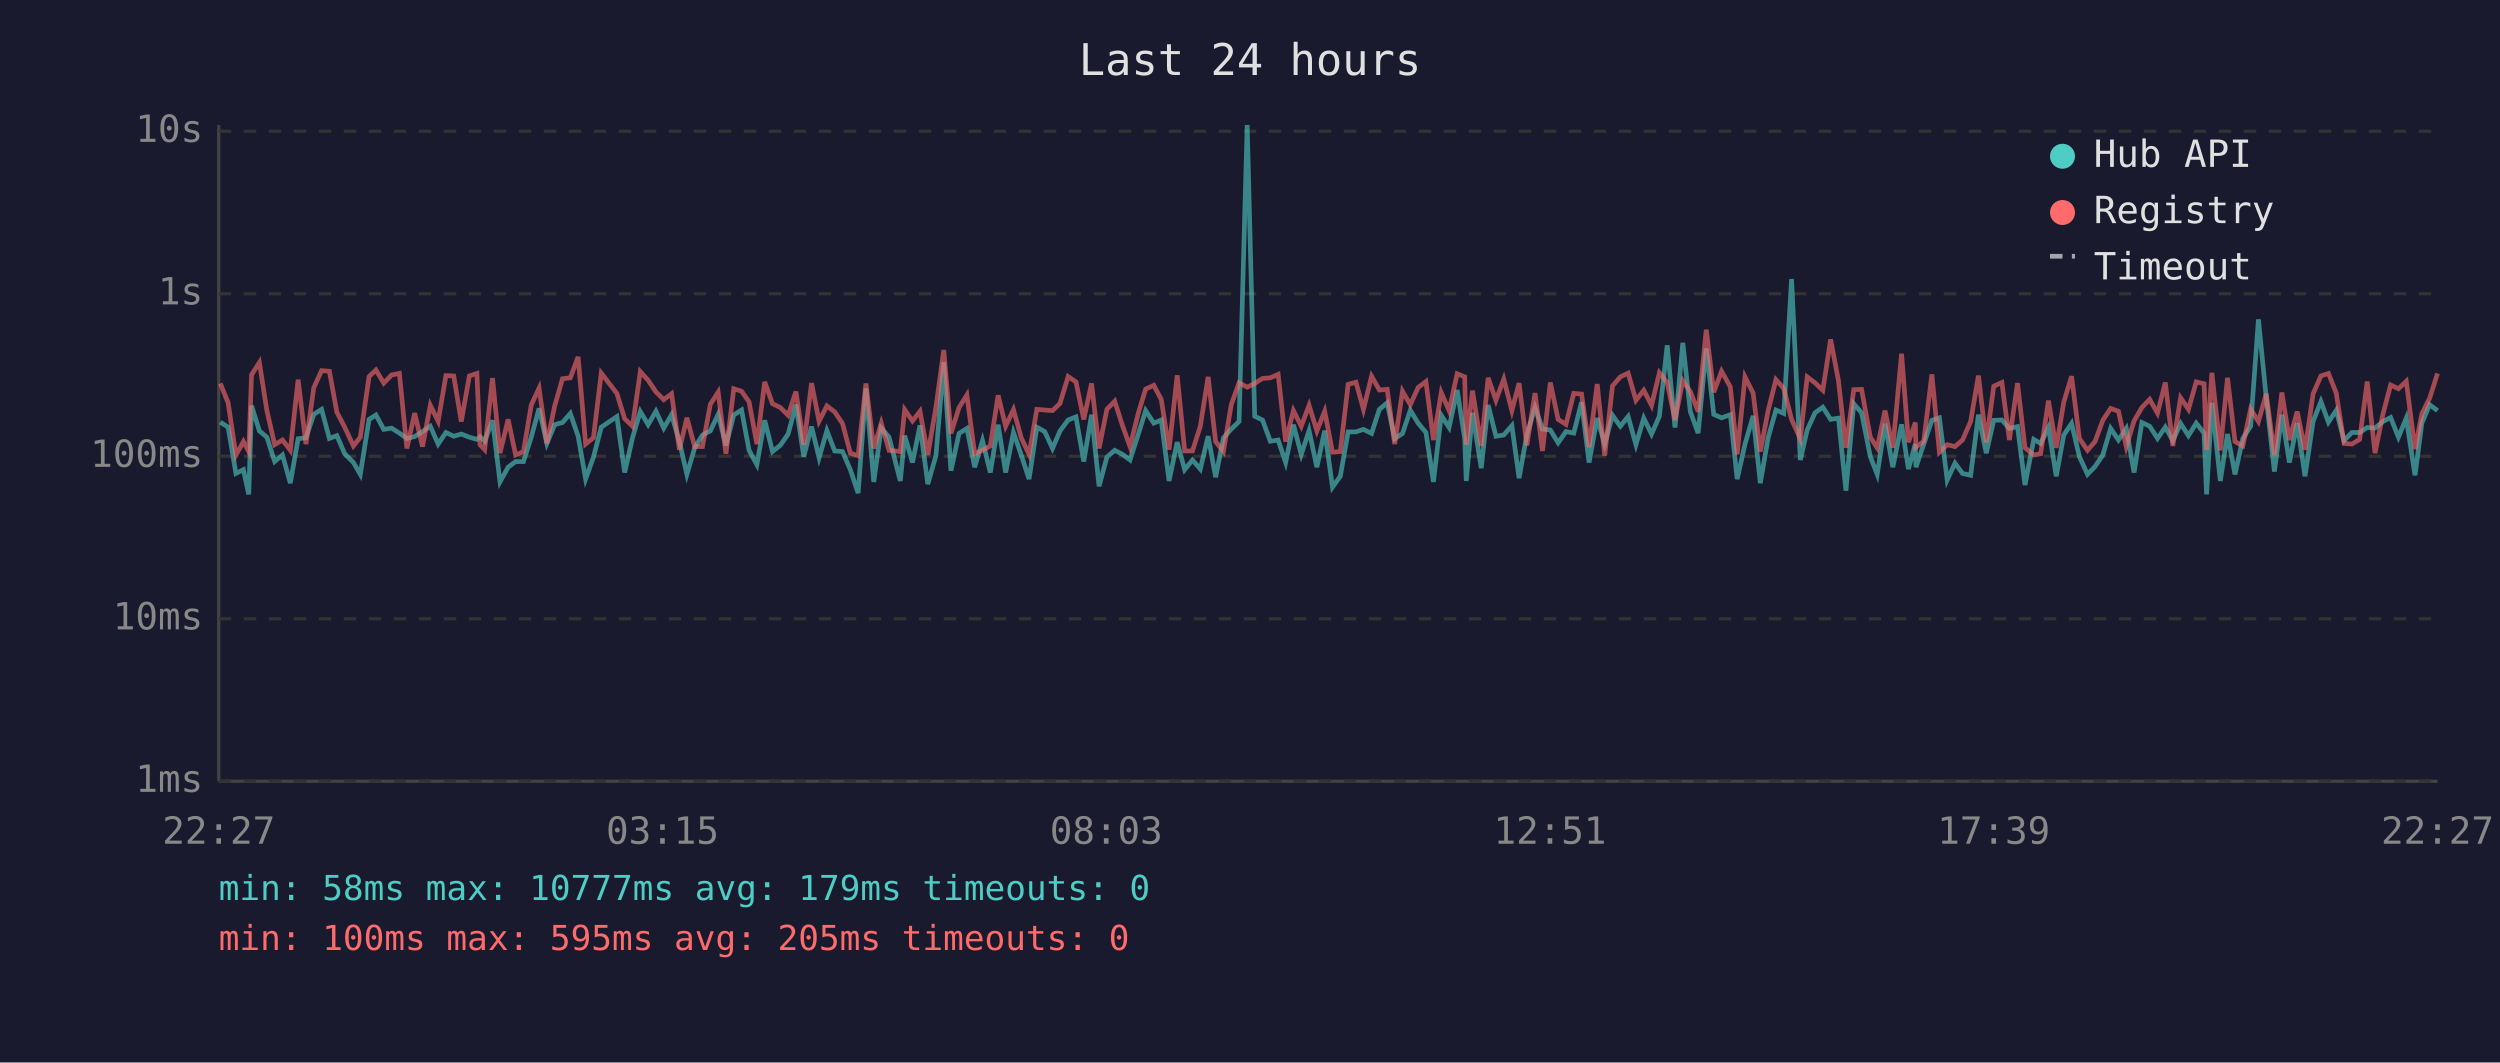
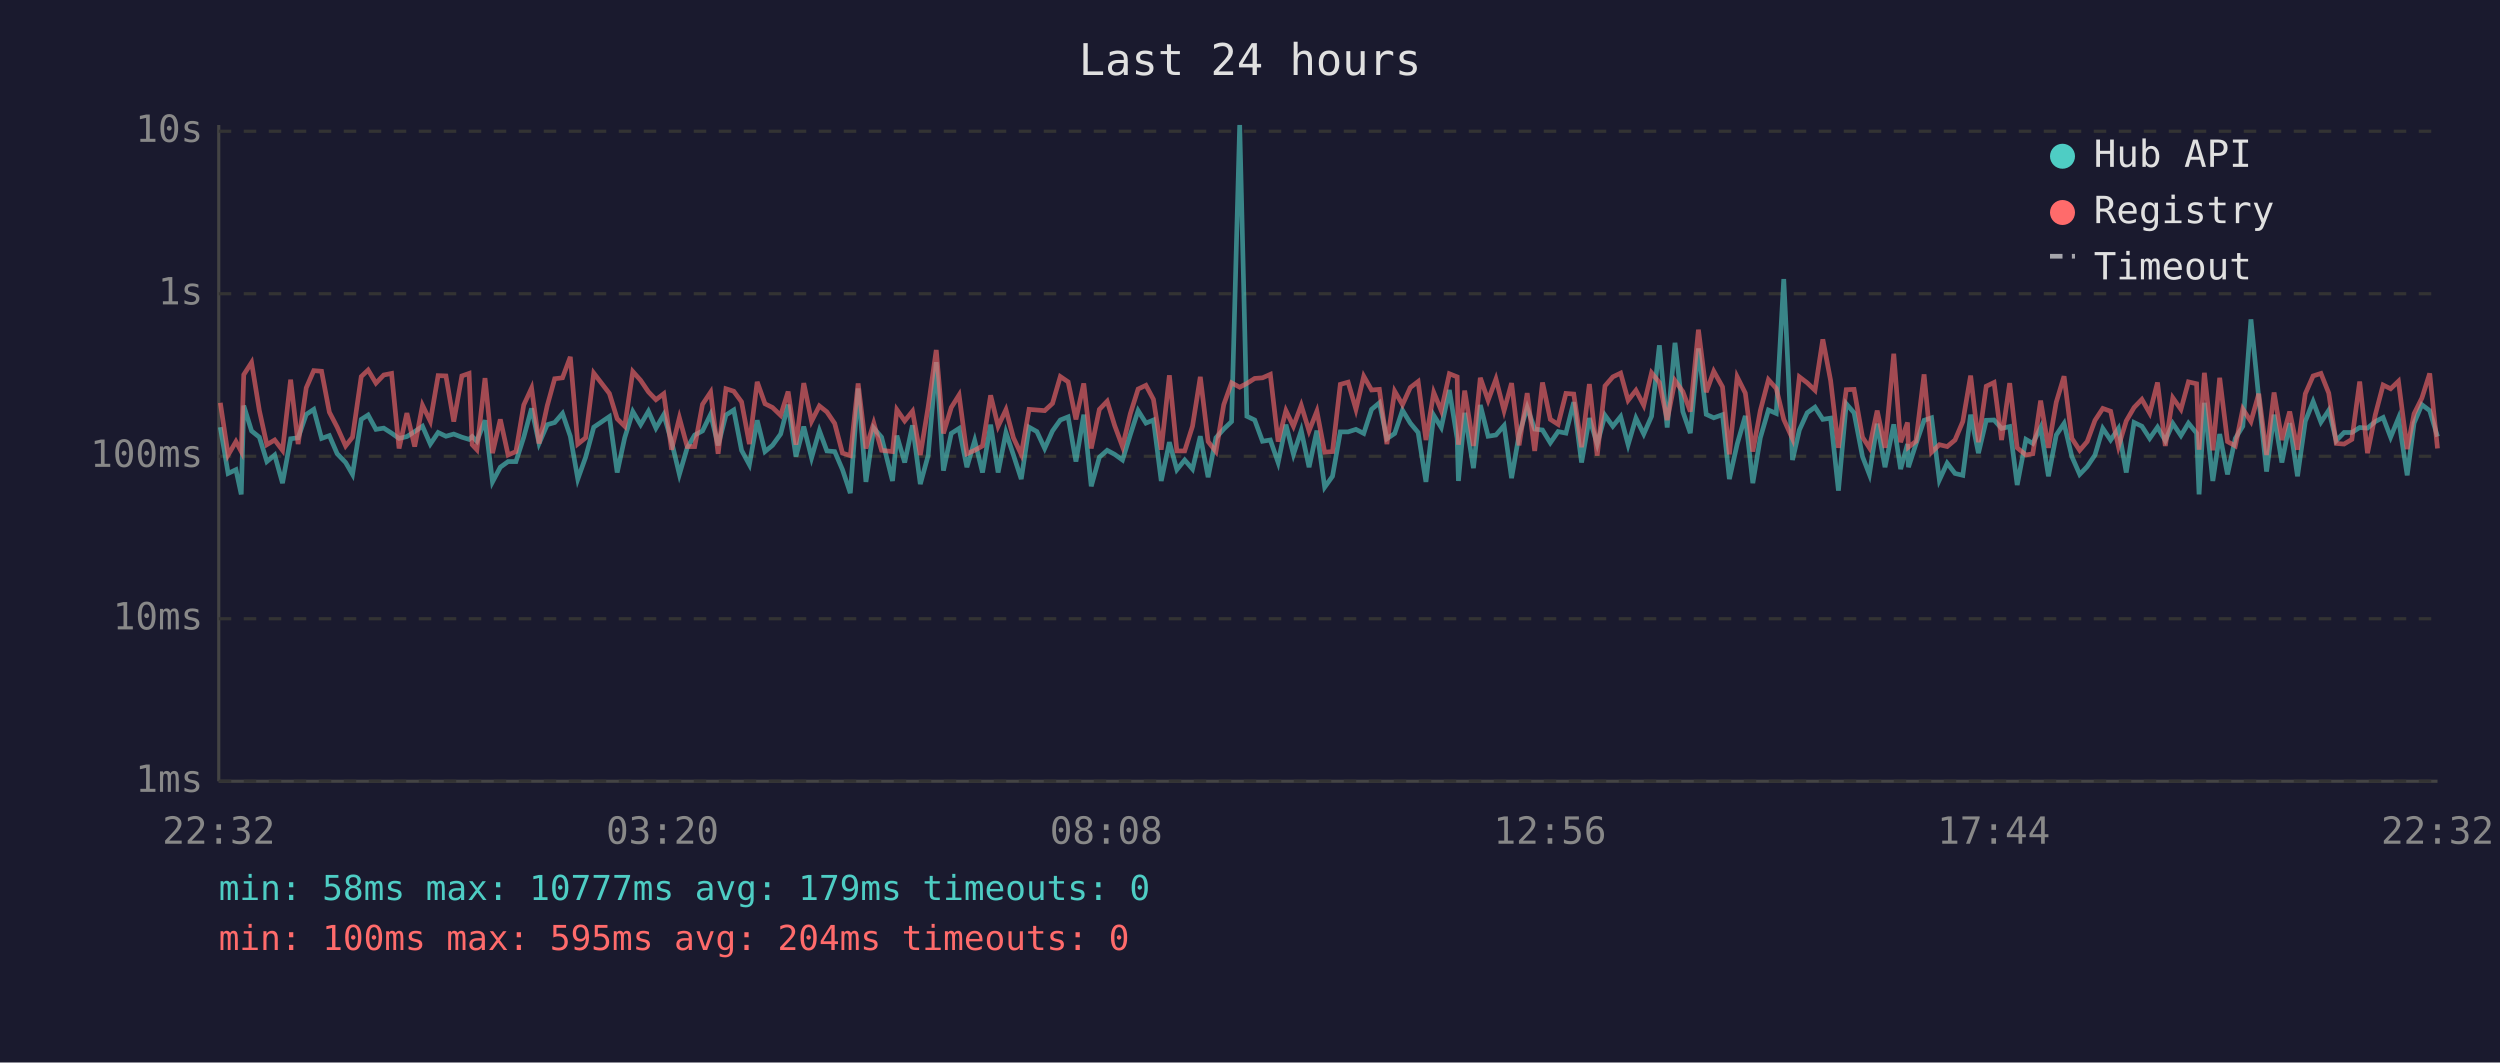
<svg xmlns="http://www.w3.org/2000/svg" viewBox="0 0 800 340" font-family="monospace" font-size="12">
  <rect width="800" height="340" fill="#1a1a2e" />
  <text x="400" y="24" fill="#e0e0e0" font-size="14" text-anchor="middle">Last 24 hours</text>
  <line x1="70" y1="40" x2="70" y2="250" stroke="#444" stroke-width="1" />
  <line x1="70" y1="250" x2="780" y2="250" stroke="#444" stroke-width="1" />
  <line x1="70" y1="250" x2="780" y2="250" stroke="#333" stroke-width="1" stroke-dasharray="4" />
  <text x="65" y="250" fill="#888" text-anchor="end" dominant-baseline="middle">1ms</text>
  <line x1="70" y1="198" x2="780" y2="198" stroke="#333" stroke-width="1" stroke-dasharray="4" />
  <text x="65" y="198" fill="#888" text-anchor="end" dominant-baseline="middle">10ms</text>
  <line x1="70" y1="146" x2="780" y2="146" stroke="#333" stroke-width="1" stroke-dasharray="4" />
  <text x="65" y="146" fill="#888" text-anchor="end" dominant-baseline="middle">100ms</text>
  <line x1="70" y1="94" x2="780" y2="94" stroke="#333" stroke-width="1" stroke-dasharray="4" />
  <text x="65" y="94" fill="#888" text-anchor="end" dominant-baseline="middle">1s</text>
  <line x1="70" y1="42" x2="780" y2="42" stroke="#333" stroke-width="1" stroke-dasharray="4" />
  <text x="65" y="42" fill="#888" text-anchor="end" dominant-baseline="middle">10s</text>
-   <text x="70" y="270" fill="#888" text-anchor="middle">22:27</text>
-   <text x="212" y="270" fill="#888" text-anchor="middle">03:15</text>
-   <text x="354" y="270" fill="#888" text-anchor="middle">08:03</text>
-   <text x="496" y="270" fill="#888" text-anchor="middle">12:51</text>
-   <text x="638" y="270" fill="#888" text-anchor="middle">17:39</text>
-   <text x="780" y="270" fill="#888" text-anchor="middle">22:27</text>
-   <polyline points="70.5,135.1 73.0,136.7 75.5,151.5 77.9,150.3 79.6,158.2 80.5,129.8 83.0,137.9 85.4,139.9 87.9,147.7 90.4,145.6 92.9,154.6 95.4,140.4 97.9,140.1 100.4,132.6 102.9,131.0 105.4,140.3 107.8,139.4 110.3,145.2 113.1,148.0 115.3,151.8 118.1,134.2 120.3,132.8 122.8,137.4 125.3,137.0 127.8,138.6 130.2,140.3 132.7,139.7 135.2,138.1 137.7,136.4 140.2,142.1 142.7,138.4 145.2,139.6 147.6,138.9 150.2,139.9 152.6,140.6 153.6,139.7 155.1,141.2 157.6,134.5 160.0,154.2 162.6,149.5 165.0,147.7 167.5,147.7 170.0,139.9 172.5,130.7 175.0,141.9 177.5,135.9 180.0,135.2 182.5,132.3 185.0,139.6 187.4,153.3 189.9,146.3 192.4,136.7 197.4,133.3 199.9,151.2 202.4,140.1 204.9,131.7 207.4,135.9 209.9,131.6 212.4,137.0 214.9,132.7 217.4,141.3 219.8,151.8 222.3,143.3 224.8,139.2 227.3,137.9 229.8,132.6 232.3,142.5 234.8,132.8 237.3,131.2 239.7,144.1 242.2,148.7 244.7,134.5 247.2,144.5 249.7,142.5 252.2,138.9 254.7,129.5 257.2,146.1 259.7,136.5 262.1,146.5 264.6,137.8 267.1,144.3 269.6,144.5 272.1,150.3 274.6,157.8 277.1,124.3 279.6,154.2 282.0,137.0 284.5,139.9 288.1,153.9 289.5,139.4 292.0,148.0 294.4,136.1 296.9,154.9 299.5,145.8 302.0,115.9 304.3,150.6 306.9,138.7 309.4,137.1 311.9,149.5 314.4,141.0 316.9,151.2 319.4,135.9 321.8,151.2 324.3,138.4 326.8,145.6 329.3,153.3 331.8,136.7 334.3,138.1 336.8,143.5 339.2,137.9 341.8,134.4 344.3,133.4 346.8,147.7 349.3,132.7 351.7,155.6 354.2,146.3 356.7,144.1 359.2,145.4 361.6,147.2 364.2,139.1 366.6,131.4 369.2,135.4 371.6,134.4 374.1,153.9 376.7,141.5 379.1,150.3 381.6,147.2 384.1,150.1 386.6,139.6 389.0,152.7 391.5,140.1 394.0,137.3 396.5,134.9 399.1,40.0 401.5,133.2 404.0,134.4 406.5,141.2 409.0,140.8 411.4,148.0 413.9,135.9 416.4,145.4 418.9,137.8 421.4,149.5 423.9,137.8 426.4,155.9 428.9,152.4 431.4,138.2 433.9,138.2 436.3,137.4 438.9,138.7 441.4,131.0 443.9,128.9 446.3,140.4 448.8,138.7 451.3,131.3 453.8,135.4 456.3,138.4 458.7,154.2 461.2,132.9 463.7,136.8 466.3,124.8 468.7,140.4 469.2,153.9 471.2,132.1 474.0,149.8 476.2,129.6 478.7,139.6 481.2,139.2 483.8,136.2 486.1,153.0 488.6,139.1 491.2,130.4 493.6,137.3 496.1,137.6 498.6,141.7 501.1,138.1 503.6,138.6 506.1,128.7 508.5,148.0 511.1,133.8 513.5,142.1 516.0,132.9 518.5,136.4 521.0,133.3 523.5,142.3 526.0,133.8 528.5,138.9 531.0,133.2 533.5,110.5 536.0,136.8 538.5,109.7 540.9,131.7 543.4,138.6 546.0,111.5 548.4,132.6 550.9,133.7 553.7,132.7 555.9,153.3 558.4,142.1 561.0,133.1 563.3,154.6 565.8,140.1 568.3,131.2 570.8,132.3 573.3,89.3 576.1,147.2 578.3,137.6 580.8,132.1 583.3,130.3 585.8,134.2 588.3,133.8 590.7,157.0 593.2,129.2 595.7,132.1 598.5,146.1 600.7,151.8 603.2,135.6 605.7,149.5 608.5,135.8 610.7,150.1 612.9,142.1 613.1,149.5 615.6,142.1 618.2,134.5 620.6,133.7 623.1,153.6 625.6,148.2 628.0,151.5 630.6,152.1 633.1,132.7 635.6,145.0 638.0,134.5 640.6,134.4 643.0,137.1 645.6,136.5 648.0,155.2 650.8,140.6 653.0,141.9 655.5,136.8 658.0,152.4 660.4,139.2 662.9,135.5 665.4,146.1 668.0,151.8 670.4,149.3 672.9,145.6 675.4,137.1 677.9,140.8 680.4,137.1 682.9,151.2 685.4,135.2 687.9,136.4 690.4,140.3 692.9,136.7 695.3,141.0 697.8,135.5 700.3,139.4 702.8,135.4 705.3,138.6 706.1,158.2 707.8,128.9 710.5,153.9 712.8,138.9 715.2,151.8 717.7,140.3 720.2,136.4 722.7,102.2 725.2,127.3 727.8,150.9 730.2,132.7 732.6,148.0 735.1,135.4 737.6,152.4 740.2,134.8 742.7,128.5 745.1,135.1 747.6,131.3 750.1,141.0 752.6,138.4 755.1,138.4 757.5,136.8 760.0,137.0 762.5,134.9 765.0,133.6 767.5,139.9 770.0,133.8 772.8,152.1 775.0,135.4 777.5,129.5 780.0,131.4" fill="none" stroke="#4ecdc4" stroke-width="1.5" opacity="0.6" />
-   <polyline points="70.5,122.7 73.0,128.9 75.5,145.6 77.9,141.3 79.6,144.5 80.5,119.9 83.0,116.0 85.4,131.4 87.9,142.3 90.4,140.8 92.9,144.1 95.4,121.5 97.9,142.1 100.4,124.1 102.9,118.6 105.4,118.8 107.8,131.9 110.3,136.7 113.1,142.7 115.3,139.9 118.1,120.5 120.3,118.4 122.8,122.6 125.3,120.0 127.8,119.5 130.2,143.5 132.7,132.2 135.2,142.9 137.7,129.7 140.2,134.8 142.7,120.2 145.2,120.3 147.6,134.9 150.2,120.3 152.6,119.5 153.6,142.3 155.1,143.9 157.6,121.0 160.0,145.0 162.6,134.2 165.0,145.6 167.5,144.5 170.0,129.6 172.5,124.2 175.0,141.9 177.5,129.9 180.0,121.2 182.5,120.9 185.0,114.2 187.4,142.1 189.9,140.1 192.4,119.4 197.4,125.9 199.9,134.0 202.4,136.4 204.9,118.9 207.4,121.7 209.9,125.4 212.4,127.9 214.9,126.0 217.4,143.9 219.8,133.7 222.3,142.9 224.8,142.9 227.3,129.4 229.8,125.5 232.3,145.2 234.8,124.4 237.3,125.2 239.7,128.6 242.2,142.1 244.7,122.2 247.2,129.2 249.7,130.4 252.2,132.9 254.7,125.3 257.2,142.3 259.7,122.6 262.1,134.8 264.6,129.9 267.1,131.8 269.6,135.5 272.1,145.0 274.6,145.8 277.1,122.7 279.6,143.5 282.0,135.4 284.5,144.1 288.1,144.5 289.5,131.1 292.0,134.7 294.4,131.6 296.9,145.6 299.5,130.3 302.0,112.0 304.3,138.7 306.9,130.4 309.4,126.4 311.9,145.2 314.4,144.1 316.9,142.7 319.4,126.5 321.8,136.4 324.3,131.1 326.8,140.1 329.3,145.4 331.8,131.0 334.3,131.2 336.8,131.4 339.2,129.1 341.8,120.5 344.3,122.2 346.8,134.2 349.3,122.7 351.7,143.5 354.2,131.0 356.7,128.4 359.2,136.2 361.6,142.9 364.2,132.4 366.6,124.5 369.2,123.3 371.6,127.8 374.1,143.9 376.7,120.1 379.1,144.3 381.6,144.3 384.1,136.4 386.6,120.6 389.0,141.3 391.5,144.5 394.0,129.5 396.5,122.5 399.1,123.9 401.5,122.7 404.0,121.1 406.5,120.9 409.0,119.8 411.4,141.3 413.9,131.4 416.4,136.4 418.9,129.7 421.4,137.9 423.9,131.6 426.4,144.7 428.9,144.5 431.4,123.0 433.9,122.3 436.3,131.0 438.9,120.4 441.4,124.8 443.9,124.6 446.3,142.1 448.8,125.2 451.3,129.5 453.8,124.0 456.3,122.1 458.7,140.8 461.2,125.6 463.7,131.4 466.3,119.6 468.7,120.6 469.2,142.3 471.2,125.0 474.0,142.7 476.2,120.9 478.7,128.1 481.2,121.3 483.8,131.4 486.1,122.6 488.6,142.5 491.2,125.8 493.6,144.3 496.1,122.4 498.6,134.2 501.1,135.8 503.6,125.9 506.1,126.1 508.5,143.1 511.1,122.9 513.5,145.8 516.0,123.5 518.5,120.6 521.0,119.4 523.5,128.1 526.0,124.9 528.5,129.7 531.0,119.3 533.5,122.4 536.0,134.4 538.5,121.8 540.9,125.3 543.4,131.7 546.0,105.5 548.4,125.5 550.9,118.8 553.7,123.8 555.9,145.4 558.4,120.6 561.0,125.8 563.3,144.5 565.8,131.4 568.3,121.5 570.8,124.3 573.3,134.2 576.1,140.4 578.3,120.6 580.8,122.5 583.3,124.9 585.8,108.6 588.3,121.8 590.7,143.3 593.2,124.7 595.7,124.6 598.5,139.9 600.7,143.3 603.2,131.4 605.7,143.3 608.5,113.2 610.7,141.5 612.9,135.2 613.1,143.1 615.6,141.2 618.2,119.8 620.6,144.7 623.1,142.3 625.6,142.9 628.0,140.8 630.6,134.9 633.1,120.2 635.6,141.5 638.0,123.6 640.6,122.4 643.0,140.8 645.6,122.6 648.0,143.3 650.8,145.6 653.0,145.2 655.5,128.2 658.0,143.3 660.4,128.7 662.9,120.4 665.4,140.3 668.0,144.1 670.4,141.3 672.9,134.5 675.4,130.7 677.9,131.6 680.4,142.9 682.9,134.7 685.4,130.4 687.9,127.8 690.4,132.2 692.9,122.4 695.3,142.7 697.8,127.3 700.3,131.0 702.8,122.2 705.3,122.8 706.1,143.9 707.8,119.3 710.5,144.1 712.8,120.9 715.2,141.3 717.7,142.7 720.2,130.9 722.7,134.9 725.2,126.0 727.8,145.6 730.2,125.6 732.6,140.8 735.1,131.7 737.6,143.9 740.2,126.0 742.7,120.3 745.1,119.5 747.6,125.8 750.1,141.9 752.6,142.1 755.1,140.6 757.5,122.1 760.0,145.0 762.5,132.7 765.0,123.2 767.5,124.4 770.0,122.0 772.8,143.7 775.0,132.4 777.5,127.4 780.0,119.5" fill="none" stroke="#ff6b6b" stroke-width="1.5" opacity="0.6" />
+   <text x="70" y="270" fill="#888" text-anchor="middle">22:32</text>
+   <text x="212" y="270" fill="#888" text-anchor="middle">03:20</text>
+   <text x="354" y="270" fill="#888" text-anchor="middle">08:08</text>
+   <text x="496" y="270" fill="#888" text-anchor="middle">12:56</text>
+   <text x="638" y="270" fill="#888" text-anchor="middle">17:44</text>
+   <text x="780" y="270" fill="#888" text-anchor="middle">22:32</text>
+   <polyline points="70.5,136.7 73.0,151.5 75.5,150.3 77.2,158.2 78.0,129.8 80.5,137.9 83.0,139.9 85.4,147.7 87.9,145.6 90.4,154.6 93.0,140.4 95.4,140.1 98.0,132.6 100.4,131.0 102.9,140.3 105.4,139.4 107.9,145.2 110.6,148.0 112.8,151.8 115.6,134.2 117.8,132.8 120.3,137.4 122.8,137.0 125.3,138.6 127.7,140.3 130.2,139.7 132.7,138.1 135.2,136.4 137.7,142.1 140.2,138.4 142.7,139.6 145.2,138.9 147.8,139.9 150.1,140.6 151.1,139.7 152.6,141.2 155.2,134.5 157.6,154.2 160.1,149.5 162.6,147.7 165.1,147.7 167.6,139.9 170.1,130.7 172.5,141.9 175.1,135.9 177.5,135.2 180.0,132.3 182.5,139.6 184.9,153.3 187.4,146.3 190.0,136.7 195.0,133.3 197.5,151.2 199.9,140.1 202.5,131.7 205.0,135.9 207.5,131.6 209.9,137.0 212.4,132.7 214.9,141.3 217.4,151.8 219.9,143.3 222.3,139.2 224.8,137.9 227.4,132.6 229.8,142.5 232.3,132.8 234.8,131.2 237.3,144.1 239.8,148.7 242.3,134.5 244.8,144.5 247.2,142.5 249.8,138.9 252.2,129.5 254.7,146.1 257.2,136.5 259.7,146.5 262.2,137.8 264.6,144.3 267.1,144.5 269.6,150.3 272.1,157.8 274.6,124.3 277.1,154.2 279.6,137.0 282.1,139.9 285.6,153.9 287.0,139.4 289.5,148.0 292.0,136.1 294.5,154.9 297.0,145.8 299.6,115.9 301.9,150.6 304.4,138.7 306.9,137.1 309.4,149.5 311.9,141.0 314.4,151.2 317.0,135.9 319.4,151.2 321.9,138.4 324.3,145.6 326.8,153.3 329.3,136.7 331.8,138.1 334.3,143.5 336.8,137.9 339.3,134.4 341.8,133.4 344.3,147.7 346.8,132.7 349.2,155.6 351.8,146.3 354.3,144.1 356.7,145.4 359.2,147.2 361.7,139.1 364.2,131.4 366.7,135.4 369.1,134.4 371.6,153.9 374.2,141.5 376.6,150.3 379.1,147.2 381.6,150.1 384.1,139.6 386.6,152.7 389.1,140.1 391.6,137.3 394.1,134.9 396.7,40.0 399.0,133.2 401.5,134.4 404.0,141.2 406.5,140.8 409.0,148.0 411.5,135.9 413.9,145.4 416.4,137.8 418.9,149.5 421.4,137.8 423.9,155.9 426.4,152.4 428.9,138.2 431.4,138.2 433.9,137.4 436.4,138.7 438.9,131.0 441.4,128.9 443.8,140.4 446.3,138.7 448.8,131.3 451.3,135.4 453.8,138.4 456.3,154.2 458.8,132.9 461.2,136.8 463.8,124.8 466.3,140.4 466.7,153.9 468.7,132.1 471.5,149.8 473.7,129.6 476.2,139.6 478.7,139.2 481.3,136.2 483.7,153.0 486.1,139.1 488.7,130.4 491.1,137.3 493.6,137.6 496.1,141.7 498.6,138.1 501.1,138.6 503.6,128.7 506.1,148.0 508.6,133.8 511.1,142.1 513.6,132.9 516.1,136.4 518.6,133.3 521.0,142.3 523.5,133.8 526.0,138.9 528.5,133.2 531.0,110.5 533.5,136.8 536.0,109.7 538.5,131.7 540.9,138.6 543.5,111.5 546.0,132.6 548.4,133.7 551.2,132.7 553.4,153.3 555.9,142.1 558.5,133.1 560.9,154.6 563.3,140.1 565.9,131.2 568.4,132.3 570.8,89.3 573.6,147.2 575.8,137.6 578.3,132.1 580.8,130.3 583.3,134.2 585.8,133.8 588.3,157.0 590.8,129.2 593.3,132.1 596.0,146.1 598.2,151.8 600.7,135.6 603.2,149.5 606.0,135.8 608.2,150.1 610.4,142.1 610.7,149.5 613.1,142.1 615.7,134.5 618.1,133.7 620.6,153.6 623.1,148.2 625.6,151.5 628.1,152.1 630.6,132.7 633.1,145.0 635.6,134.5 638.1,134.4 640.5,137.1 643.1,136.5 645.5,155.2 648.3,140.6 650.5,141.9 653.0,136.8 655.5,152.4 658.0,139.2 660.5,135.5 663.0,146.1 665.5,151.8 667.9,149.3 670.4,145.6 672.9,137.1 675.4,140.8 677.9,137.1 680.4,151.2 682.9,135.2 685.4,136.4 687.9,140.3 690.4,136.7 692.9,141.0 695.3,135.5 697.9,139.4 700.3,135.4 702.9,138.6 703.7,158.2 705.4,128.9 708.1,153.9 710.3,138.9 712.8,151.8 715.3,140.3 717.7,136.4 720.3,102.2 722.8,127.3 725.3,150.9 727.7,132.7 730.2,148.0 732.7,135.4 735.2,152.4 737.7,134.8 740.2,128.5 742.7,135.1 745.2,131.3 747.6,141.0 750.1,138.4 752.6,138.4 755.1,136.8 757.6,137.0 760.1,134.9 762.6,133.6 765.0,139.9 767.5,133.8 770.3,152.1 772.5,135.4 775.0,129.5 777.5,131.4 780.0,139.7" fill="none" stroke="#4ecdc4" stroke-width="1.5" opacity="0.6" />
+   <polyline points="70.5,128.9 73.0,145.6 75.5,141.3 77.2,144.5 78.0,119.9 80.5,116.0 83.0,131.4 85.4,142.3 87.9,140.8 90.4,144.1 93.0,121.5 95.4,142.1 98.0,124.1 100.4,118.6 102.9,118.8 105.4,131.9 107.9,136.7 110.6,142.7 112.8,139.9 115.6,120.5 117.8,118.4 120.3,122.6 122.8,120.0 125.3,119.5 127.7,143.5 130.2,132.2 132.7,142.9 135.2,129.7 137.7,134.8 140.2,120.2 142.7,120.3 145.2,134.9 147.8,120.3 150.1,119.5 151.1,142.3 152.6,143.9 155.2,121.0 157.6,145.0 160.1,134.2 162.6,145.6 165.1,144.5 167.6,129.6 170.1,124.2 172.5,141.9 175.1,129.9 177.5,121.2 180.0,120.9 182.5,114.2 184.9,142.1 187.4,140.1 190.0,119.4 195.0,125.9 197.5,134.0 199.9,136.4 202.5,118.9 205.0,121.7 207.5,125.4 209.9,127.9 212.4,126.0 214.9,143.9 217.4,133.7 219.9,142.9 222.3,142.9 224.8,129.4 227.4,125.5 229.8,145.2 232.3,124.4 234.8,125.2 237.3,128.6 239.8,142.1 242.3,122.2 244.8,129.2 247.2,130.4 249.8,132.9 252.2,125.3 254.7,142.3 257.2,122.6 259.7,134.8 262.2,129.9 264.6,131.8 267.1,135.5 269.6,145.0 272.1,145.8 274.6,122.7 277.1,143.5 279.6,135.4 282.1,144.1 285.6,144.5 287.0,131.1 289.5,134.7 292.0,131.6 294.5,145.6 297.0,130.3 299.6,112.0 301.9,138.7 304.4,130.4 306.9,126.4 309.4,145.2 311.9,144.1 314.4,142.7 317.0,126.5 319.4,136.4 321.9,131.1 324.3,140.1 326.8,145.4 329.3,131.0 331.8,131.2 334.3,131.4 336.8,129.1 339.3,120.5 341.8,122.2 344.3,134.2 346.8,122.7 349.2,143.5 351.8,131.0 354.3,128.4 356.7,136.2 359.2,142.9 361.7,132.4 364.2,124.5 366.7,123.3 369.1,127.8 371.6,143.9 374.2,120.1 376.6,144.3 379.1,144.3 381.6,136.4 384.1,120.6 386.6,141.3 389.1,144.5 391.6,129.5 394.1,122.5 396.7,123.9 399.0,122.7 401.5,121.1 404.0,120.9 406.5,119.8 409.0,141.3 411.5,131.4 413.9,136.4 416.4,129.7 418.9,137.9 421.4,131.6 423.9,144.7 426.4,144.5 428.9,123.0 431.4,122.3 433.9,131.0 436.4,120.4 438.9,124.8 441.4,124.6 443.8,142.1 446.3,125.2 448.8,129.5 451.3,124.0 453.8,122.1 456.3,140.8 458.8,125.6 461.2,131.4 463.8,119.6 466.3,120.6 466.7,142.3 468.7,125.0 471.5,142.7 473.7,120.9 476.2,128.1 478.7,121.3 481.3,131.4 483.7,122.6 486.1,142.5 488.7,125.8 491.1,144.3 493.6,122.4 496.1,134.2 498.6,135.8 501.1,125.9 503.6,126.1 506.1,143.1 508.6,122.9 511.1,145.8 513.6,123.5 516.1,120.6 518.6,119.4 521.0,128.1 523.5,124.9 526.0,129.7 528.5,119.3 531.0,122.4 533.5,134.4 536.0,121.8 538.5,125.3 540.9,131.7 543.5,105.5 546.0,125.5 548.4,118.8 551.2,123.8 553.4,145.4 555.9,120.6 558.5,125.8 560.9,144.5 563.3,131.4 565.9,121.5 568.4,124.3 570.8,134.2 573.6,140.4 575.8,120.6 578.3,122.5 580.8,124.9 583.3,108.6 585.8,121.8 588.3,143.3 590.8,124.7 593.3,124.6 596.0,139.9 598.2,143.3 600.7,131.4 603.2,143.3 606.0,113.2 608.2,141.5 610.4,135.2 610.7,143.1 613.1,141.2 615.7,119.8 618.1,144.7 620.6,142.3 623.1,142.9 625.6,140.8 628.1,134.9 630.6,120.2 633.1,141.5 635.6,123.6 638.1,122.4 640.5,140.8 643.1,122.6 645.5,143.3 648.3,145.6 650.5,145.2 653.0,128.2 655.5,143.3 658.0,128.7 660.5,120.4 663.0,140.3 665.5,144.1 667.9,141.3 670.4,134.5 672.9,130.7 675.4,131.6 677.9,142.9 680.4,134.7 682.9,130.4 685.4,127.8 687.9,132.2 690.4,122.4 692.9,142.7 695.3,127.3 697.9,131.0 700.3,122.2 702.9,122.8 703.7,143.9 705.4,119.3 708.1,144.1 710.3,120.9 712.8,141.3 715.3,142.7 717.7,130.9 720.3,134.9 722.8,126.0 725.3,145.6 727.7,125.6 730.2,140.8 732.7,131.7 735.2,143.9 737.7,126.0 740.2,120.3 742.7,119.5 745.2,125.8 747.6,141.9 750.1,142.1 752.6,140.6 755.1,122.1 757.6,145.0 760.1,132.7 762.6,123.2 765.0,124.4 767.5,122.0 770.3,143.7 772.5,132.4 775.0,127.4 777.5,119.5 780.0,143.5" fill="none" stroke="#ff6b6b" stroke-width="1.5" opacity="0.6" />
  <circle cx="660" cy="50" r="4" fill="#4ecdc4" />
  <text x="670" y="50" fill="#e0e0e0" dominant-baseline="middle">Hub API</text>
  <circle cx="660" cy="68" r="4" fill="#ff6b6b" />
  <text x="670" y="68" fill="#e0e0e0" dominant-baseline="middle">Registry</text>
  <line x1="656" y1="82" x2="664" y2="82" stroke="#e0e0e0" stroke-width="1.5" stroke-dasharray="4,3" opacity="0.7" />
  <text x="670" y="86" fill="#e0e0e0" dominant-baseline="middle">Timeout</text>
  <text x="70" y="288" fill="#4ecdc4" font-size="11">min: 58ms  max: 10777ms  avg: 179ms  timeouts: 0</text>
-   <text x="70" y="304" fill="#ff6b6b" font-size="11">min: 100ms  max: 595ms  avg: 205ms  timeouts: 0</text>
+   <text x="70" y="304" fill="#ff6b6b" font-size="11">min: 100ms  max: 595ms  avg: 204ms  timeouts: 0</text>
</svg>
